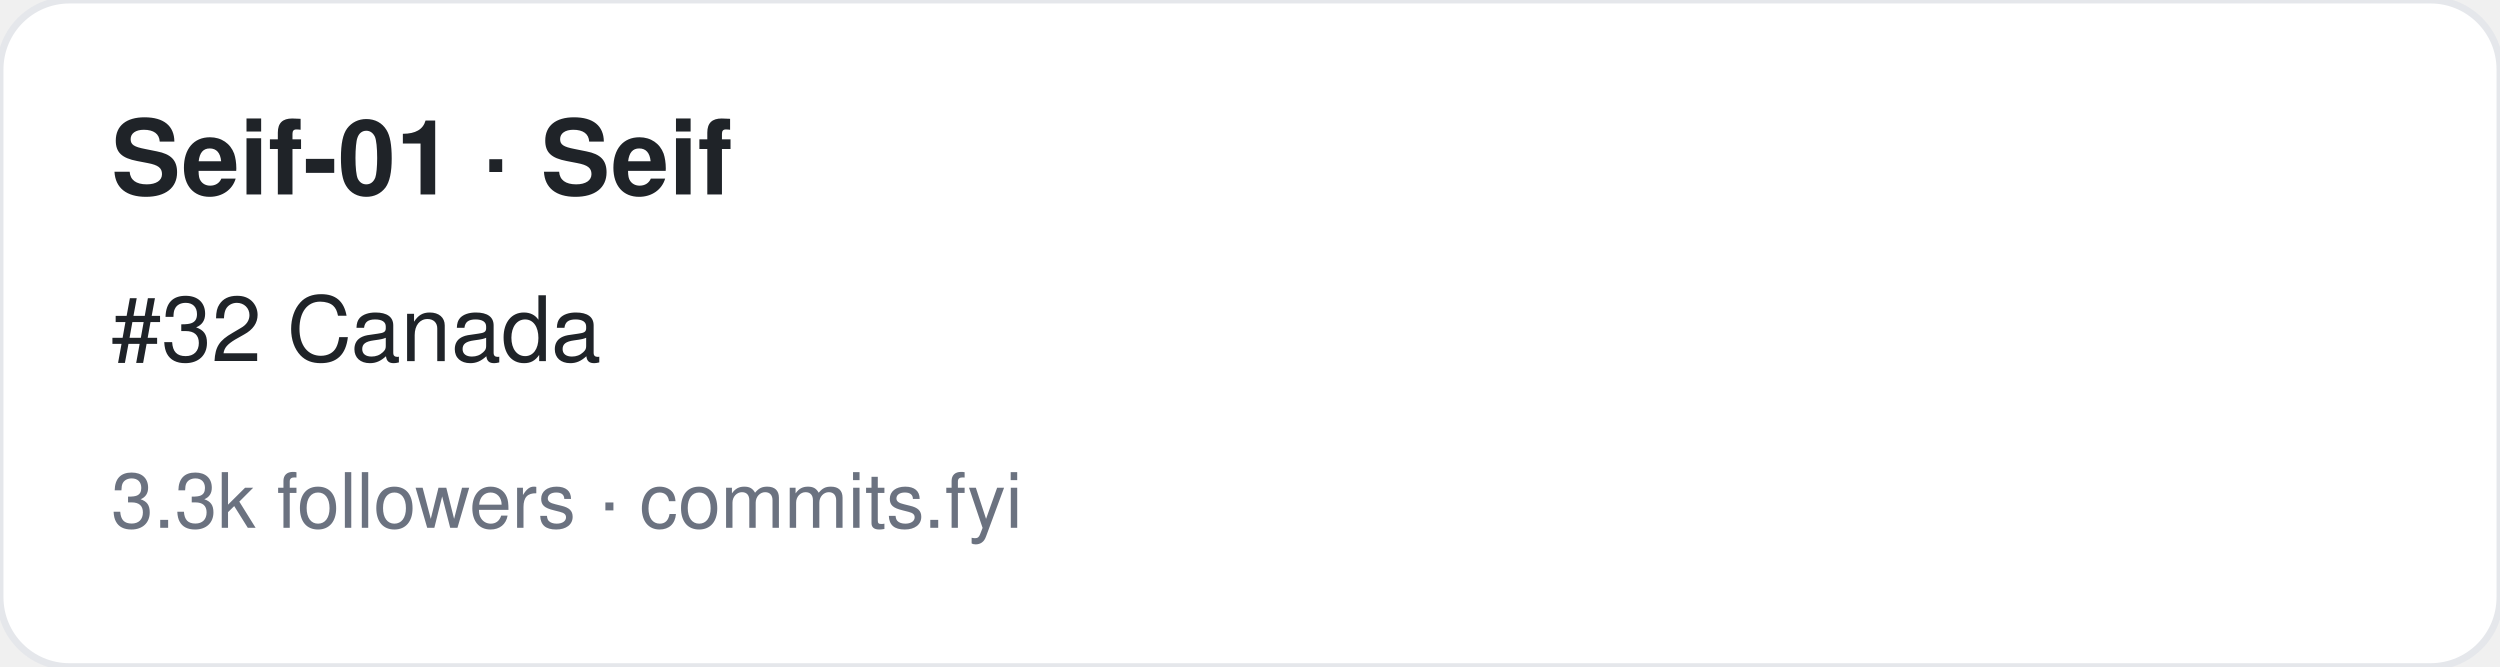
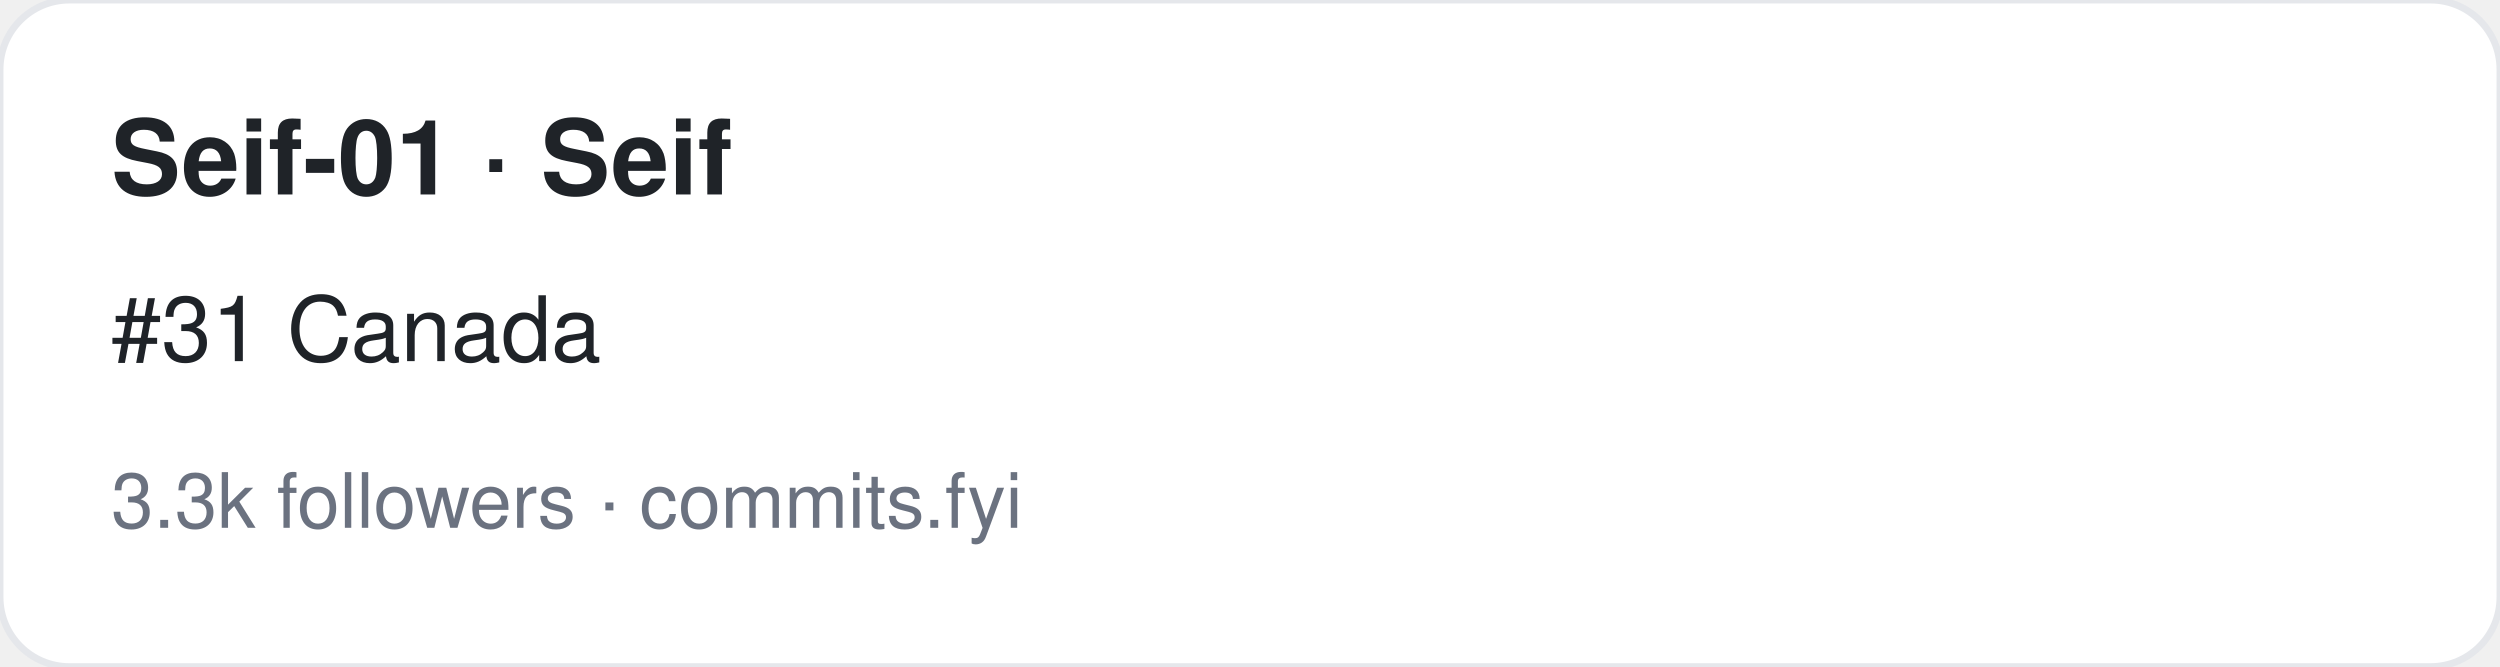
<svg xmlns="http://www.w3.org/2000/svg" width="360" height="96" viewBox="0 0 360 96" font-family="-apple-system,BlinkMacSystemFont,Segoe UI,Helvetica,Arial,sans-serif">
  <rect width="360" height="96" rx="10" fill="#ffffff" stroke="#e5e7eb" />
  <text x="16" y="28" font-size="15" font-weight="700" fill="#1f2328">Seif-01 · Seif</text>
-   <text x="16" y="52" font-size="13" fill="#1f2328">#32 Canada</text>
+   <text x="16" y="52" font-size="13" fill="#1f2328">#31 Canada</text>
  <text x="16" y="76" font-size="11" fill="#6b7280">3.3k followers · commits.fyi</text>
</svg>
